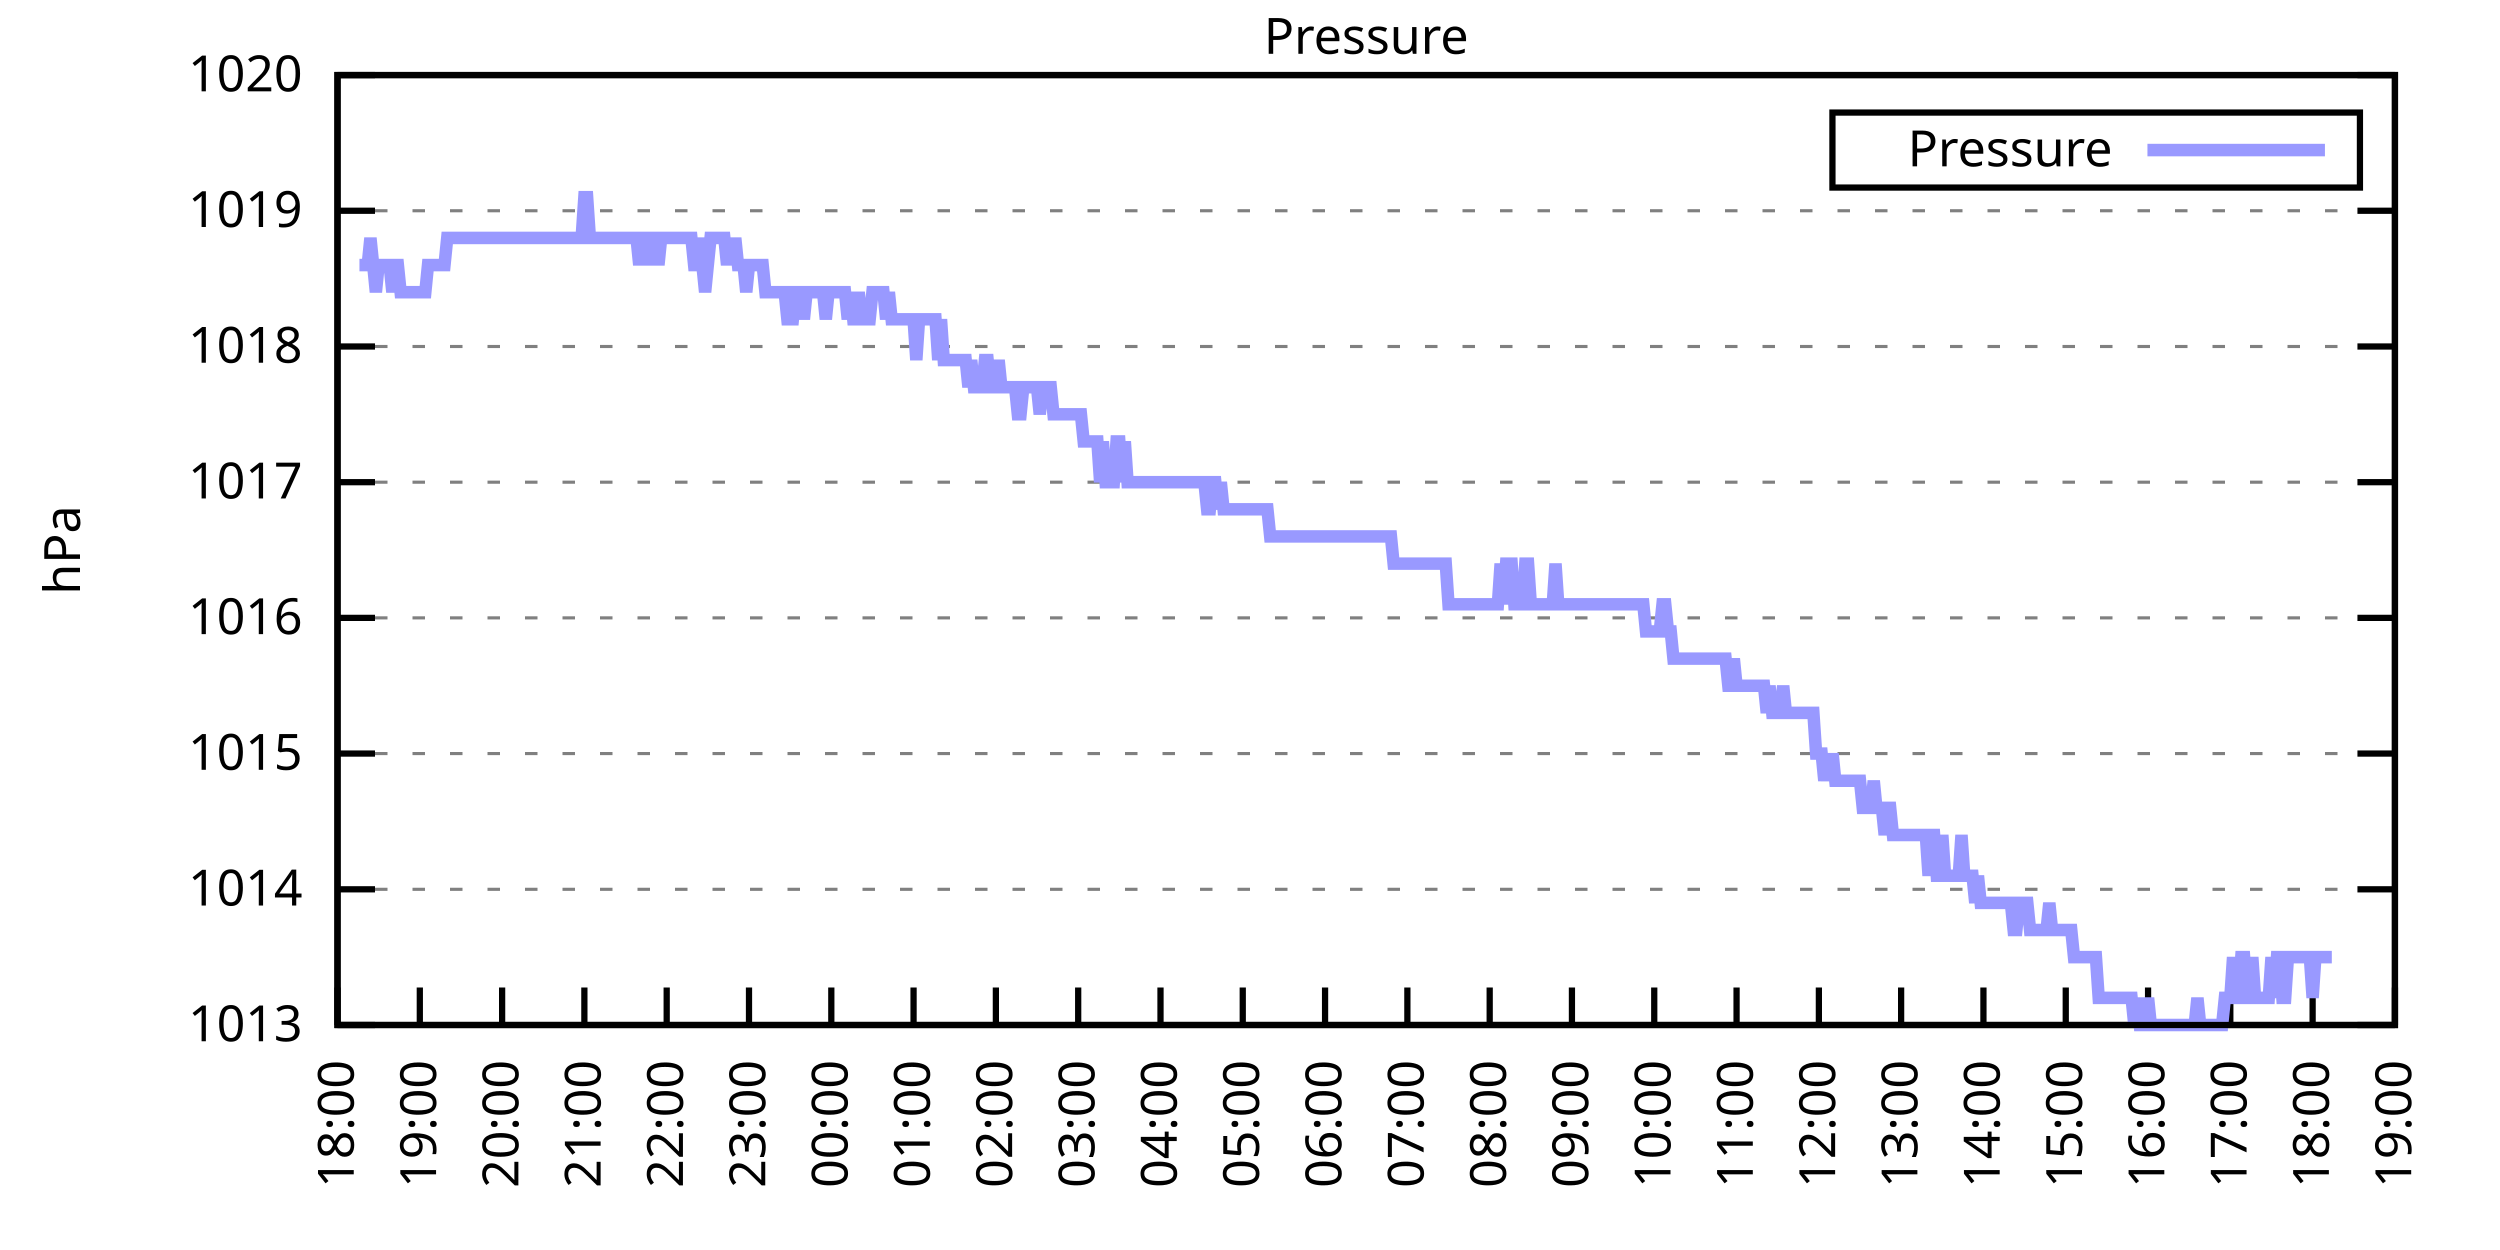
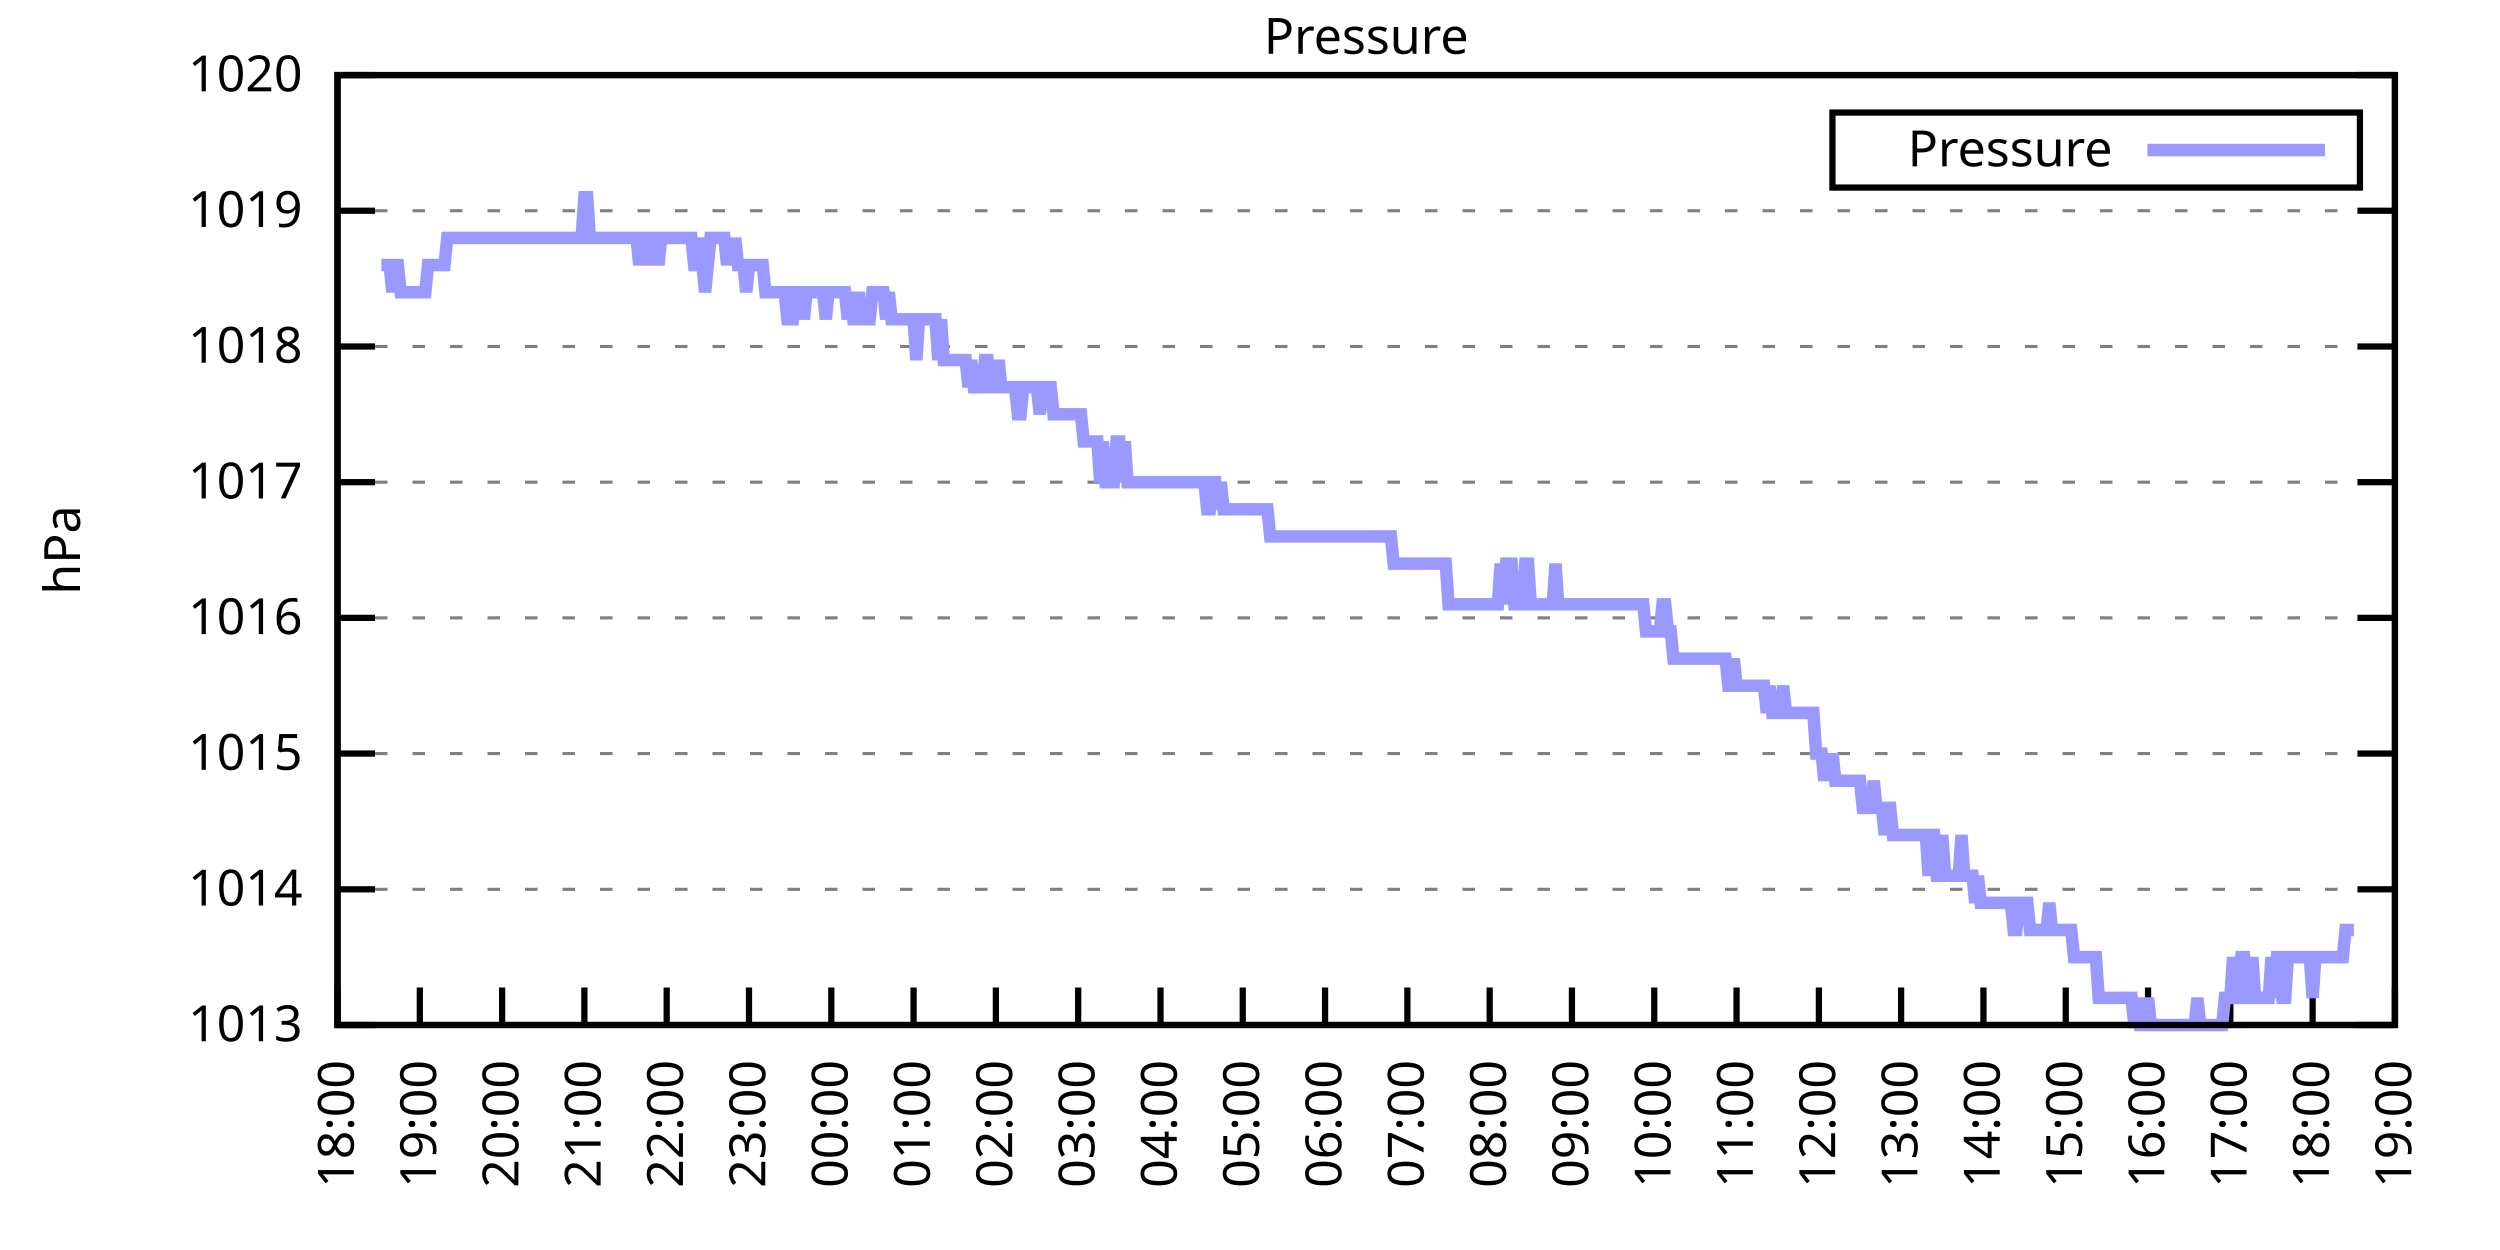
<svg xmlns="http://www.w3.org/2000/svg" xmlns:xlink="http://www.w3.org/1999/xlink" width="400" height="200" viewBox="0 0 400 200">
  <g id="gnuplot_canvas">
    <rect x="0" y="0" width="400" height="200" fill="none" />
    <defs>
      <circle id="gpDot" r="0.5" stroke-width="0.5" stroke="currentColor" />
      <path id="gpPt0" stroke-width="0.333" stroke="currentColor" d="M-1,0 h2 M0,-1 v2" />
      <path id="gpPt1" stroke-width="0.333" stroke="currentColor" d="M-1,-1 L1,1 M1,-1 L-1,1" />
      <path id="gpPt2" stroke-width="0.333" stroke="currentColor" d="M-1,0 L1,0 M0,-1 L0,1 M-1,-1 L1,1 M-1,1 L1,-1" />
      <rect id="gpPt3" stroke-width="0.333" stroke="currentColor" x="-1" y="-1" width="2" height="2" />
      <rect id="gpPt4" stroke-width="0.333" stroke="currentColor" fill="currentColor" x="-1" y="-1" width="2" height="2" />
      <circle id="gpPt5" stroke-width="0.333" stroke="currentColor" cx="0" cy="0" r="1" />
      <use xlink:href="#gpPt5" id="gpPt6" fill="currentColor" stroke="none" />
      <path id="gpPt7" stroke-width="0.333" stroke="currentColor" d="M0,-1.33 L-1.33,0.67 L1.33,0.67 z" />
      <use xlink:href="#gpPt7" id="gpPt8" fill="currentColor" stroke="none" />
      <use xlink:href="#gpPt7" id="gpPt9" stroke="currentColor" transform="rotate(180)" />
      <use xlink:href="#gpPt9" id="gpPt10" fill="currentColor" stroke="none" />
      <use xlink:href="#gpPt3" id="gpPt11" stroke="currentColor" transform="rotate(45)" />
      <use xlink:href="#gpPt11" id="gpPt12" fill="currentColor" stroke="none" />
      <path id="gpPt13" stroke-width="0.333" stroke="currentColor" d="M0,1.330 L1.265,0.411 L0.782,-1.067 L-0.782,-1.076 L-1.265,0.411 z" />
      <use xlink:href="#gpPt13" id="gpPt14" fill="currentColor" stroke="none" />
      <filter id="textbox" filterUnits="objectBoundingBox" x="0" y="0" height="1" width="1">
        <feFlood flood-color="white" flood-opacity="1" result="bgnd" />
        <feComposite in="SourceGraphic" in2="bgnd" operator="atop" />
      </filter>
      <filter id="greybox" filterUnits="objectBoundingBox" x="0" y="0" height="1" width="1">
        <feFlood flood-color="lightgrey" flood-opacity="1" result="grey" />
        <feComposite in="SourceGraphic" in2="grey" operator="atop" />
      </filter>
    </defs>
    <g fill="none" color="white" stroke="currentColor" stroke-width="1.00" stroke-linecap="butt" stroke-linejoin="miter">
</g>
    <g fill="none" color="black" stroke="currentColor" stroke-width="1.00" stroke-linecap="butt" stroke-linejoin="miter">
      <g stroke="none" shape-rendering="crispEdges">
        <polygon fill="rgb(255, 255, 255)" points="54.00,164.00 383.18,164.00 383.18,12.02 54.00,12.02 " />
      </g>
    </g>
    <g fill="none" color="black" stroke="currentColor" stroke-width="1.00" stroke-linecap="butt" stroke-linejoin="miter">
</g>
    <g fill="none" color="black" stroke="black" stroke-width="0.50" stroke-linecap="butt" stroke-linejoin="miter">
</g>
    <g fill="none" color="gray" stroke="currentColor" stroke-width="0.50" stroke-linecap="butt" stroke-linejoin="miter">
      <path stroke="gray" stroke-dasharray="2,4" class="gridline" d="M54.00,164.00 L383.19,164.00  " />
    </g>
    <g fill="none" color="gray" stroke="gray" stroke-width="1.00" stroke-linecap="butt" stroke-linejoin="miter">
</g>
    <g fill="none" color="black" stroke="currentColor" stroke-width="1.00" stroke-linecap="butt" stroke-linejoin="miter">
      <path stroke="black" d="M54.00,164.00 L60.00,164.00 M383.19,164.00 L377.19,164.00  " />
      <g transform="translate(48.40,166.60)" stroke="none" fill="black" font-family="Sans" font-size="8.00" text-anchor="end">
        <text>
          <tspan font-family="Sans"> 1013</tspan>
        </text>
      </g>
    </g>
    <g fill="none" color="black" stroke="currentColor" stroke-width="1.00" stroke-linecap="butt" stroke-linejoin="miter">
</g>
    <g fill="none" color="black" stroke="black" stroke-width="0.50" stroke-linecap="butt" stroke-linejoin="miter">
</g>
    <g fill="none" color="gray" stroke="currentColor" stroke-width="0.50" stroke-linecap="butt" stroke-linejoin="miter">
      <path stroke="gray" stroke-dasharray="2,4" class="gridline" d="M54.00,142.29 L383.19,142.29  " />
    </g>
    <g fill="none" color="gray" stroke="gray" stroke-width="1.00" stroke-linecap="butt" stroke-linejoin="miter">
</g>
    <g fill="none" color="black" stroke="currentColor" stroke-width="1.00" stroke-linecap="butt" stroke-linejoin="miter">
      <path stroke="black" d="M54.00,142.29 L60.00,142.29 M383.19,142.29 L377.19,142.29  " />
      <g transform="translate(48.40,144.89)" stroke="none" fill="black" font-family="Sans" font-size="8.00" text-anchor="end">
        <text>
          <tspan font-family="Sans"> 1014</tspan>
        </text>
      </g>
    </g>
    <g fill="none" color="black" stroke="currentColor" stroke-width="1.00" stroke-linecap="butt" stroke-linejoin="miter">
</g>
    <g fill="none" color="black" stroke="black" stroke-width="0.50" stroke-linecap="butt" stroke-linejoin="miter">
</g>
    <g fill="none" color="gray" stroke="currentColor" stroke-width="0.50" stroke-linecap="butt" stroke-linejoin="miter">
      <path stroke="gray" stroke-dasharray="2,4" class="gridline" d="M54.00,120.57 L383.19,120.57  " />
    </g>
    <g fill="none" color="gray" stroke="gray" stroke-width="1.00" stroke-linecap="butt" stroke-linejoin="miter">
</g>
    <g fill="none" color="black" stroke="currentColor" stroke-width="1.00" stroke-linecap="butt" stroke-linejoin="miter">
      <path stroke="black" d="M54.00,120.57 L60.00,120.57 M383.19,120.57 L377.19,120.57  " />
      <g transform="translate(48.40,123.17)" stroke="none" fill="black" font-family="Sans" font-size="8.00" text-anchor="end">
        <text>
          <tspan font-family="Sans"> 1015</tspan>
        </text>
      </g>
    </g>
    <g fill="none" color="black" stroke="currentColor" stroke-width="1.00" stroke-linecap="butt" stroke-linejoin="miter">
</g>
    <g fill="none" color="black" stroke="black" stroke-width="0.50" stroke-linecap="butt" stroke-linejoin="miter">
</g>
    <g fill="none" color="gray" stroke="currentColor" stroke-width="0.50" stroke-linecap="butt" stroke-linejoin="miter">
      <path stroke="gray" stroke-dasharray="2,4" class="gridline" d="M54.00,98.86 L383.19,98.86  " />
    </g>
    <g fill="none" color="gray" stroke="gray" stroke-width="1.00" stroke-linecap="butt" stroke-linejoin="miter">
</g>
    <g fill="none" color="black" stroke="currentColor" stroke-width="1.00" stroke-linecap="butt" stroke-linejoin="miter">
      <path stroke="black" d="M54.00,98.86 L60.00,98.86 M383.19,98.86 L377.19,98.86  " />
      <g transform="translate(48.40,101.46)" stroke="none" fill="black" font-family="Sans" font-size="8.00" text-anchor="end">
        <text>
          <tspan font-family="Sans"> 1016</tspan>
        </text>
      </g>
    </g>
    <g fill="none" color="black" stroke="currentColor" stroke-width="1.00" stroke-linecap="butt" stroke-linejoin="miter">
</g>
    <g fill="none" color="black" stroke="black" stroke-width="0.50" stroke-linecap="butt" stroke-linejoin="miter">
</g>
    <g fill="none" color="gray" stroke="currentColor" stroke-width="0.50" stroke-linecap="butt" stroke-linejoin="miter">
      <path stroke="gray" stroke-dasharray="2,4" class="gridline" d="M54.00,77.15 L383.19,77.15  " />
    </g>
    <g fill="none" color="gray" stroke="gray" stroke-width="1.00" stroke-linecap="butt" stroke-linejoin="miter">
</g>
    <g fill="none" color="black" stroke="currentColor" stroke-width="1.00" stroke-linecap="butt" stroke-linejoin="miter">
      <path stroke="black" d="M54.00,77.15 L60.00,77.15 M383.19,77.15 L377.19,77.15  " />
      <g transform="translate(48.40,79.75)" stroke="none" fill="black" font-family="Sans" font-size="8.00" text-anchor="end">
        <text>
          <tspan font-family="Sans"> 1017</tspan>
        </text>
      </g>
    </g>
    <g fill="none" color="black" stroke="currentColor" stroke-width="1.00" stroke-linecap="butt" stroke-linejoin="miter">
</g>
    <g fill="none" color="black" stroke="black" stroke-width="0.50" stroke-linecap="butt" stroke-linejoin="miter">
</g>
    <g fill="none" color="gray" stroke="currentColor" stroke-width="0.50" stroke-linecap="butt" stroke-linejoin="miter">
      <path stroke="gray" stroke-dasharray="2,4" class="gridline" d="M54.00,55.44 L383.19,55.44  " />
    </g>
    <g fill="none" color="gray" stroke="gray" stroke-width="1.00" stroke-linecap="butt" stroke-linejoin="miter">
</g>
    <g fill="none" color="black" stroke="currentColor" stroke-width="1.00" stroke-linecap="butt" stroke-linejoin="miter">
      <path stroke="black" d="M54.00,55.44 L60.00,55.44 M383.19,55.44 L377.19,55.44  " />
      <g transform="translate(48.40,58.04)" stroke="none" fill="black" font-family="Sans" font-size="8.00" text-anchor="end">
        <text>
          <tspan font-family="Sans"> 1018</tspan>
        </text>
      </g>
    </g>
    <g fill="none" color="black" stroke="currentColor" stroke-width="1.00" stroke-linecap="butt" stroke-linejoin="miter">
</g>
    <g fill="none" color="black" stroke="black" stroke-width="0.50" stroke-linecap="butt" stroke-linejoin="miter">
</g>
    <g fill="none" color="gray" stroke="currentColor" stroke-width="0.50" stroke-linecap="butt" stroke-linejoin="miter">
      <path stroke="gray" stroke-dasharray="2,4" class="gridline" d="M54.00,33.72 L383.19,33.72  " />
    </g>
    <g fill="none" color="gray" stroke="gray" stroke-width="1.00" stroke-linecap="butt" stroke-linejoin="miter">
</g>
    <g fill="none" color="black" stroke="currentColor" stroke-width="1.00" stroke-linecap="butt" stroke-linejoin="miter">
      <path stroke="black" d="M54.00,33.72 L60.00,33.72 M383.19,33.72 L377.19,33.72  " />
      <g transform="translate(48.40,36.32)" stroke="none" fill="black" font-family="Sans" font-size="8.00" text-anchor="end">
        <text>
          <tspan font-family="Sans"> 1019</tspan>
        </text>
      </g>
    </g>
    <g fill="none" color="black" stroke="currentColor" stroke-width="1.00" stroke-linecap="butt" stroke-linejoin="miter">
</g>
    <g fill="none" color="black" stroke="black" stroke-width="0.50" stroke-linecap="butt" stroke-linejoin="miter">
</g>
    <g fill="none" color="gray" stroke="currentColor" stroke-width="0.50" stroke-linecap="butt" stroke-linejoin="miter">
      <path stroke="gray" stroke-dasharray="2,4" class="gridline" d="M54.00,12.01 L383.19,12.01  " />
    </g>
    <g fill="none" color="gray" stroke="gray" stroke-width="1.00" stroke-linecap="butt" stroke-linejoin="miter">
</g>
    <g fill="none" color="black" stroke="currentColor" stroke-width="1.00" stroke-linecap="butt" stroke-linejoin="miter">
      <path stroke="black" d="M54.00,12.01 L60.00,12.01 M383.19,12.01 L377.19,12.01  " />
      <g transform="translate(48.40,14.61)" stroke="none" fill="black" font-family="Sans" font-size="8.00" text-anchor="end">
        <text>
          <tspan font-family="Sans"> 1020</tspan>
        </text>
      </g>
    </g>
    <g fill="none" color="black" stroke="currentColor" stroke-width="1.00" stroke-linecap="butt" stroke-linejoin="miter">
      <path stroke="black" d="M54.00,164.00 L54.00,158.00  " />
      <g transform="translate(56.60,169.60) rotate(270.00)" stroke="none" fill="black" font-family="Sans" font-size="8.00" text-anchor="end">
        <text>
          <tspan font-family="Sans">18:00</tspan>
        </text>
      </g>
    </g>
    <g fill="none" color="black" stroke="currentColor" stroke-width="1.00" stroke-linecap="butt" stroke-linejoin="miter">
      <path stroke="black" d="M67.17,164.00 L67.17,158.00  " />
      <g transform="translate(69.77,169.60) rotate(270.00)" stroke="none" fill="black" font-family="Sans" font-size="8.00" text-anchor="end">
        <text>
          <tspan font-family="Sans">19:00</tspan>
        </text>
      </g>
    </g>
    <g fill="none" color="black" stroke="currentColor" stroke-width="1.00" stroke-linecap="butt" stroke-linejoin="miter">
      <path stroke="black" d="M80.34,164.00 L80.34,158.00  " />
      <g transform="translate(82.94,169.60) rotate(270.00)" stroke="none" fill="black" font-family="Sans" font-size="8.00" text-anchor="end">
        <text>
          <tspan font-family="Sans">20:00</tspan>
        </text>
      </g>
    </g>
    <g fill="none" color="black" stroke="currentColor" stroke-width="1.00" stroke-linecap="butt" stroke-linejoin="miter">
      <path stroke="black" d="M93.50,164.00 L93.50,158.00  " />
      <g transform="translate(96.10,169.60) rotate(270.00)" stroke="none" fill="black" font-family="Sans" font-size="8.00" text-anchor="end">
        <text>
          <tspan font-family="Sans">21:00</tspan>
        </text>
      </g>
    </g>
    <g fill="none" color="black" stroke="currentColor" stroke-width="1.00" stroke-linecap="butt" stroke-linejoin="miter">
      <path stroke="black" d="M106.67,164.00 L106.67,158.00  " />
      <g transform="translate(109.27,169.60) rotate(270.00)" stroke="none" fill="black" font-family="Sans" font-size="8.00" text-anchor="end">
        <text>
          <tspan font-family="Sans">22:00</tspan>
        </text>
      </g>
    </g>
    <g fill="none" color="black" stroke="currentColor" stroke-width="1.00" stroke-linecap="butt" stroke-linejoin="miter">
      <path stroke="black" d="M119.84,164.00 L119.84,158.00  " />
      <g transform="translate(122.44,169.60) rotate(270.00)" stroke="none" fill="black" font-family="Sans" font-size="8.00" text-anchor="end">
        <text>
          <tspan font-family="Sans">23:00</tspan>
        </text>
      </g>
    </g>
    <g fill="none" color="black" stroke="currentColor" stroke-width="1.00" stroke-linecap="butt" stroke-linejoin="miter">
      <path stroke="black" d="M133.01,164.00 L133.01,158.00  " />
      <g transform="translate(135.61,169.60) rotate(270.00)" stroke="none" fill="black" font-family="Sans" font-size="8.00" text-anchor="end">
        <text>
          <tspan font-family="Sans">00:00</tspan>
        </text>
      </g>
    </g>
    <g fill="none" color="black" stroke="currentColor" stroke-width="1.00" stroke-linecap="butt" stroke-linejoin="miter">
      <path stroke="black" d="M146.17,164.00 L146.17,158.00  " />
      <g transform="translate(148.77,169.60) rotate(270.00)" stroke="none" fill="black" font-family="Sans" font-size="8.00" text-anchor="end">
        <text>
          <tspan font-family="Sans">01:00</tspan>
        </text>
      </g>
    </g>
    <g fill="none" color="black" stroke="currentColor" stroke-width="1.00" stroke-linecap="butt" stroke-linejoin="miter">
      <path stroke="black" d="M159.34,164.00 L159.34,158.00  " />
      <g transform="translate(161.94,169.60) rotate(270.00)" stroke="none" fill="black" font-family="Sans" font-size="8.00" text-anchor="end">
        <text>
          <tspan font-family="Sans">02:00</tspan>
        </text>
      </g>
    </g>
    <g fill="none" color="black" stroke="currentColor" stroke-width="1.00" stroke-linecap="butt" stroke-linejoin="miter">
      <path stroke="black" d="M172.51,164.00 L172.51,158.00  " />
      <g transform="translate(175.11,169.60) rotate(270.00)" stroke="none" fill="black" font-family="Sans" font-size="8.00" text-anchor="end">
        <text>
          <tspan font-family="Sans">03:00</tspan>
        </text>
      </g>
    </g>
    <g fill="none" color="black" stroke="currentColor" stroke-width="1.00" stroke-linecap="butt" stroke-linejoin="miter">
      <path stroke="black" d="M185.68,164.00 L185.68,158.00  " />
      <g transform="translate(188.28,169.60) rotate(270.00)" stroke="none" fill="black" font-family="Sans" font-size="8.00" text-anchor="end">
        <text>
          <tspan font-family="Sans">04:00</tspan>
        </text>
      </g>
    </g>
    <g fill="none" color="black" stroke="currentColor" stroke-width="1.00" stroke-linecap="butt" stroke-linejoin="miter">
      <path stroke="black" d="M198.84,164.00 L198.84,158.00  " />
      <g transform="translate(201.44,169.60) rotate(270.00)" stroke="none" fill="black" font-family="Sans" font-size="8.00" text-anchor="end">
        <text>
          <tspan font-family="Sans">05:00</tspan>
        </text>
      </g>
    </g>
    <g fill="none" color="black" stroke="currentColor" stroke-width="1.00" stroke-linecap="butt" stroke-linejoin="miter">
      <path stroke="black" d="M212.01,164.00 L212.01,158.00  " />
      <g transform="translate(214.61,169.60) rotate(270.00)" stroke="none" fill="black" font-family="Sans" font-size="8.00" text-anchor="end">
        <text>
          <tspan font-family="Sans">06:00</tspan>
        </text>
      </g>
    </g>
    <g fill="none" color="black" stroke="currentColor" stroke-width="1.00" stroke-linecap="butt" stroke-linejoin="miter">
      <path stroke="black" d="M225.18,164.00 L225.18,158.00  " />
      <g transform="translate(227.78,169.60) rotate(270.00)" stroke="none" fill="black" font-family="Sans" font-size="8.00" text-anchor="end">
        <text>
          <tspan font-family="Sans">07:00</tspan>
        </text>
      </g>
    </g>
    <g fill="none" color="black" stroke="currentColor" stroke-width="1.00" stroke-linecap="butt" stroke-linejoin="miter">
      <path stroke="black" d="M238.35,164.00 L238.35,158.00  " />
      <g transform="translate(240.95,169.60) rotate(270.00)" stroke="none" fill="black" font-family="Sans" font-size="8.00" text-anchor="end">
        <text>
          <tspan font-family="Sans">08:00</tspan>
        </text>
      </g>
    </g>
    <g fill="none" color="black" stroke="currentColor" stroke-width="1.00" stroke-linecap="butt" stroke-linejoin="miter">
      <path stroke="black" d="M251.51,164.00 L251.51,158.00  " />
      <g transform="translate(254.11,169.60) rotate(270.00)" stroke="none" fill="black" font-family="Sans" font-size="8.00" text-anchor="end">
        <text>
          <tspan font-family="Sans">09:00</tspan>
        </text>
      </g>
    </g>
    <g fill="none" color="black" stroke="currentColor" stroke-width="1.00" stroke-linecap="butt" stroke-linejoin="miter">
      <path stroke="black" d="M264.68,164.00 L264.68,158.00  " />
      <g transform="translate(267.28,169.60) rotate(270.00)" stroke="none" fill="black" font-family="Sans" font-size="8.00" text-anchor="end">
        <text>
          <tspan font-family="Sans">10:00</tspan>
        </text>
      </g>
    </g>
    <g fill="none" color="black" stroke="currentColor" stroke-width="1.00" stroke-linecap="butt" stroke-linejoin="miter">
      <path stroke="black" d="M277.85,164.00 L277.85,158.00  " />
      <g transform="translate(280.45,169.60) rotate(270.00)" stroke="none" fill="black" font-family="Sans" font-size="8.00" text-anchor="end">
        <text>
          <tspan font-family="Sans">11:00</tspan>
        </text>
      </g>
    </g>
    <g fill="none" color="black" stroke="currentColor" stroke-width="1.00" stroke-linecap="butt" stroke-linejoin="miter">
      <path stroke="black" d="M291.02,164.00 L291.02,158.00  " />
      <g transform="translate(293.62,169.60) rotate(270.00)" stroke="none" fill="black" font-family="Sans" font-size="8.00" text-anchor="end">
        <text>
          <tspan font-family="Sans">12:00</tspan>
        </text>
      </g>
    </g>
    <g fill="none" color="black" stroke="currentColor" stroke-width="1.00" stroke-linecap="butt" stroke-linejoin="miter">
      <path stroke="black" d="M304.18,164.00 L304.18,158.00  " />
      <g transform="translate(306.78,169.60) rotate(270.00)" stroke="none" fill="black" font-family="Sans" font-size="8.00" text-anchor="end">
        <text>
          <tspan font-family="Sans">13:00</tspan>
        </text>
      </g>
    </g>
    <g fill="none" color="black" stroke="currentColor" stroke-width="1.00" stroke-linecap="butt" stroke-linejoin="miter">
      <path stroke="black" d="M317.35,164.00 L317.35,158.00  " />
      <g transform="translate(319.95,169.60) rotate(270.00)" stroke="none" fill="black" font-family="Sans" font-size="8.00" text-anchor="end">
        <text>
          <tspan font-family="Sans">14:00</tspan>
        </text>
      </g>
    </g>
    <g fill="none" color="black" stroke="currentColor" stroke-width="1.00" stroke-linecap="butt" stroke-linejoin="miter">
      <path stroke="black" d="M330.52,164.00 L330.52,158.00  " />
      <g transform="translate(333.12,169.60) rotate(270.00)" stroke="none" fill="black" font-family="Sans" font-size="8.00" text-anchor="end">
        <text>
          <tspan font-family="Sans">15:00</tspan>
        </text>
      </g>
    </g>
    <g fill="none" color="black" stroke="currentColor" stroke-width="1.00" stroke-linecap="butt" stroke-linejoin="miter">
      <path stroke="black" d="M343.69,164.00 L343.69,158.00  " />
      <g transform="translate(346.29,169.60) rotate(270.00)" stroke="none" fill="black" font-family="Sans" font-size="8.00" text-anchor="end">
        <text>
          <tspan font-family="Sans">16:00</tspan>
        </text>
      </g>
    </g>
    <g fill="none" color="black" stroke="currentColor" stroke-width="1.00" stroke-linecap="butt" stroke-linejoin="miter">
      <path stroke="black" d="M356.85,164.00 L356.85,158.00  " />
      <g transform="translate(359.45,169.60) rotate(270.00)" stroke="none" fill="black" font-family="Sans" font-size="8.00" text-anchor="end">
        <text>
          <tspan font-family="Sans">17:00</tspan>
        </text>
      </g>
    </g>
    <g fill="none" color="black" stroke="currentColor" stroke-width="1.00" stroke-linecap="butt" stroke-linejoin="miter">
      <path stroke="black" d="M370.02,164.00 L370.02,158.00  " />
      <g transform="translate(372.62,169.60) rotate(270.00)" stroke="none" fill="black" font-family="Sans" font-size="8.00" text-anchor="end">
        <text>
          <tspan font-family="Sans">18:00</tspan>
        </text>
      </g>
    </g>
    <g fill="none" color="black" stroke="currentColor" stroke-width="1.00" stroke-linecap="butt" stroke-linejoin="miter">
      <path stroke="black" d="M383.19,164.00 L383.19,158.00  " />
      <g transform="translate(385.79,169.60) rotate(270.00)" stroke="none" fill="black" font-family="Sans" font-size="8.00" text-anchor="end">
        <text>
          <tspan font-family="Sans">19:00</tspan>
        </text>
      </g>
    </g>
    <g fill="none" color="black" stroke="currentColor" stroke-width="1.00" stroke-linecap="butt" stroke-linejoin="miter">
</g>
    <g fill="none" color="black" stroke="currentColor" stroke-width="1.00" stroke-linecap="butt" stroke-linejoin="miter">
      <path stroke="black" d="M54.00,12.01 L54.00,164.00 L383.19,164.00 L383.19,12.01 L54.00,12.01 Z  " />
    </g>
    <g fill="none" color="black" stroke="currentColor" stroke-width="1.00" stroke-linecap="butt" stroke-linejoin="miter">
</g>
    <g fill="none" color="black" stroke="currentColor" stroke-width="1.00" stroke-linecap="butt" stroke-linejoin="miter">
      <path stroke="black" d="M293.19,30.01 L293.19,18.01 L377.59,18.01 L377.59,30.01 L293.19,30.01 Z  " />
    </g>
    <g id="Pressure_plot_1">
      <g fill="none" color="white" stroke="black" stroke-width="2.00" stroke-linecap="butt" stroke-linejoin="miter">
</g>
      <g fill="none" color="black" stroke="currentColor" stroke-width="2.00" stroke-linecap="butt" stroke-linejoin="miter">
        <g transform="translate(337.99,26.61)" stroke="none" fill="black" font-family="Sans" font-size="8.00" text-anchor="end">
          <text>
            <tspan font-family="Sans">Pressure</tspan>
          </text>
        </g>
      </g>
      <g fill="none" color="black" stroke="currentColor" stroke-width="2.00" stroke-linecap="butt" stroke-linejoin="miter">
-         <path stroke="rgb(153, 153, 255)" d="M343.59,24.01 L371.99,24.01 M57.51,42.41 L57.95,42.41 L58.39,42.41 L58.83,42.41 L59.27,38.07 L59.71,42.41   L60.14,46.75 L60.58,42.41 L61.02,42.41 L61.46,42.41 L61.90,42.41 L62.34,42.41 L62.78,46.75 L63.22,42.41   L63.66,42.41 L64.10,46.75 L64.53,46.75 L64.97,46.75 L65.41,46.75 L65.85,46.75 L66.29,46.75 L66.73,46.75   L67.17,46.75 L67.61,46.75 L68.05,46.75 L68.48,42.41 L68.92,42.41 L69.36,42.41 L69.80,42.41 L70.24,42.41   L70.68,42.41 L71.12,42.41 L71.56,38.07 L72.00,38.07 L72.43,38.07 L72.87,38.07 L73.31,38.07 L73.75,38.07   L74.19,38.07 L74.63,38.07 L75.07,38.07 L75.51,38.07 L75.95,38.07 L76.38,38.07 L76.82,38.07 L77.26,38.07   L77.70,38.07 L78.14,38.07 L78.58,38.07 L79.02,38.07 L79.46,38.07 L79.90,38.07 L80.34,38.07 L80.77,38.07   L81.21,38.07 L81.65,38.07 L82.09,38.07 L82.53,38.07 L82.97,38.07 L83.41,38.07 L83.85,38.07 L84.29,38.07   L84.72,38.07 L85.16,38.07 L85.60,38.07 L86.04,38.07 L86.48,38.07 L86.92,38.07 L87.36,38.07 L87.80,38.07   L88.24,38.07 L88.67,38.07 L89.11,38.07 L89.55,38.07 L89.99,38.07 L90.43,38.07 L90.87,38.07 L91.31,38.07   L91.75,38.07 L92.19,38.07 L92.62,38.07 L93.06,38.07 L93.50,31.55 L93.94,31.55 L94.38,38.07 L94.82,38.07   L95.26,38.07 L95.70,38.07 L96.14,38.07 L96.58,38.07 L97.01,38.07 L97.45,38.07 L97.89,38.07 L98.33,38.07   L98.77,38.07 L99.21,38.07 L99.65,38.07 L100.09,38.07 L100.53,38.07 L100.96,38.07 L101.40,38.07 L101.84,38.07   L102.28,42.41 L102.72,38.07 L103.16,38.07 L103.60,42.41 L104.04,38.07 L104.48,38.07 L104.91,38.07 L105.35,42.41   L105.79,38.07 L106.23,38.07 L106.67,38.07 L107.11,38.07 L107.55,38.07 L107.99,38.07 L108.43,38.07 L108.87,38.07   L109.30,38.07 L109.74,38.07 L110.18,38.07 L110.62,38.07 L111.06,42.41 L111.50,42.41 L111.94,38.07 L112.38,42.41   L112.82,46.75 L113.25,42.41 L113.69,38.07 L114.13,38.07 L114.57,38.07 L115.01,38.07 L115.45,38.07 L115.89,38.07   L116.33,42.41 L116.77,38.07 L117.20,42.41 L117.64,38.07 L118.08,42.41 L118.52,42.41 L118.96,42.41 L119.40,46.75   L119.84,42.41 L120.28,42.41 L120.72,42.41 L121.15,42.41 L121.59,42.41 L122.03,42.41 L122.47,46.75 L122.91,46.75   L123.35,46.75 L123.79,46.75 L124.23,46.75 L124.67,46.75 L125.11,46.75 L125.54,46.75 L125.98,51.09 L126.42,51.09   L126.86,51.09 L127.30,46.75 L127.74,46.75 L128.18,46.75 L128.62,51.09 L129.06,46.75 L129.49,46.75 L129.93,46.75   L130.37,46.75 L130.81,46.75 L131.25,46.75 L131.69,46.75 L132.13,51.09 L132.57,46.75 L133.01,46.75 L133.44,46.75   L133.88,46.75 L134.32,46.75 L134.76,46.75 L135.20,46.75 L135.64,51.09 L136.08,46.75 L136.52,51.09 L136.96,51.09   L137.39,46.75 L137.83,51.09 L138.27,51.09 L138.71,51.09 L139.15,51.09 L139.59,46.75 L140.03,46.75 L140.47,46.75   L140.91,46.75 L141.35,46.75 L141.78,51.09 L142.22,46.75 L142.66,51.09 L143.10,51.09 L143.54,51.09 L143.98,51.09   L144.42,51.09 L144.86,51.09 L145.30,51.09 L145.73,51.09 L146.17,51.09 L146.61,57.61 L147.05,51.09 L147.49,51.09   L147.93,51.09 L148.37,51.09 L148.81,51.09 L149.25,51.09 L149.68,51.09 L150.12,57.61 L150.56,51.09 L151.00,57.61   L151.44,57.61 L151.88,57.61 L152.32,57.61 L152.76,57.61 L153.20,57.61 L153.63,57.61 L154.07,57.61 L154.51,57.61   L154.95,61.95 L155.39,57.61 L155.83,61.95 L156.27,61.95 L156.71,61.95 L157.15,61.95 L157.59,57.61 L158.02,57.61   L158.46,61.95 L158.90,61.95 L159.34,61.95 L159.78,57.61 L160.22,61.95 L160.66,61.95 L161.10,61.95 L161.54,61.95   L161.97,61.95 L162.41,61.95 L162.85,66.29 L163.29,66.29 L163.73,61.95 L164.17,61.95 L164.61,61.95 L165.05,61.95   L165.49,61.95 L165.92,61.95 L166.36,66.29 L166.80,61.95 L167.24,61.95 L167.68,61.95 L168.12,61.95 L168.56,66.29   L169.00,66.29 L169.44,66.29 L169.87,66.29 L170.31,66.29 L170.75,66.29 L171.19,66.29 L171.63,66.29 L172.07,66.29   L172.51,66.29 L172.95,66.29 L173.39,70.63 L173.83,70.63 L174.26,70.63 L174.70,70.63 L175.14,70.63 L175.58,70.63   L176.02,77.15 L176.46,70.63 L176.90,77.15 L177.34,77.15 L177.78,77.15 L178.21,77.15 L178.65,70.63 L179.09,70.63   L179.53,77.15 L179.97,70.63 L180.41,77.15 L180.85,77.15 L181.29,77.15 L181.73,77.15 L182.16,77.15 L182.60,77.15   L183.04,77.15 L183.48,77.15 L183.92,77.15 L184.36,77.15 L184.80,77.15 L185.24,77.15 L185.68,77.15 L186.11,77.15   L186.55,77.15 L186.99,77.15 L187.43,77.15 L187.87,77.15 L188.31,77.15 L188.75,77.15 L189.19,77.15 L189.63,77.15   L190.07,77.15 L190.50,77.15 L190.94,77.15 L191.38,77.15 L191.82,77.15 L192.26,77.15 L192.70,77.15 L193.14,81.49   L193.58,81.49 L194.02,77.15 L194.45,77.15 L194.89,81.49 L195.33,77.15 L195.77,81.49 L196.21,81.49 L196.65,81.49   L197.09,81.49 L197.53,81.49 L197.97,81.49 L198.40,81.49 L198.84,81.49 L199.28,81.49 L199.72,81.49 L200.16,81.49   L200.60,81.49 L201.04,81.49 L201.48,81.49 L201.92,81.49 L202.35,81.49 L202.79,81.49 L203.23,85.83 L203.67,85.83   L204.11,85.83 L204.55,85.83 L204.99,85.83 L205.43,85.83 L205.87,85.83 L206.31,85.83 L206.74,85.83 L207.18,85.83   L207.62,85.83 L208.06,85.83 L208.50,85.83 L208.94,85.83 L209.38,85.83 L209.82,85.83 L210.26,85.83 L210.69,85.83   L211.13,85.83 L211.57,85.83 L212.01,85.83 L212.45,85.83 L212.89,85.83 L213.33,85.83 L213.77,85.83 L214.21,85.83   L214.64,85.83 L215.08,85.83 L215.52,85.83 L215.96,85.83 L216.40,85.83 L216.84,85.83 L217.28,85.83 L217.72,85.83   L218.16,85.83 L218.60,85.83 L219.03,85.83 L219.47,85.83 L219.91,85.83 L220.35,85.83 L220.79,85.83 L221.23,85.83   L221.67,85.83 L222.11,85.83 L222.55,85.83 L222.98,90.18 L223.42,90.18 L223.86,90.18 L224.30,90.18 L224.74,90.18   L225.18,90.18 L225.62,90.18 L226.06,90.18 L226.50,90.18 L226.93,90.18 L227.37,90.18 L227.81,90.18 L228.25,90.18   L228.69,90.18 L229.13,90.18 L229.57,90.18 L230.01,90.18 L230.45,90.18 L230.88,90.18 L231.32,90.18 L231.76,96.69   L232.20,96.69 L232.64,96.69 L233.08,96.69 L233.52,96.69 L233.96,96.69 L234.40,96.69 L234.84,96.69 L235.27,96.69   L235.71,96.69 L236.15,96.69 L236.59,96.69 L237.03,96.69 L237.47,96.69 L237.91,96.69 L238.35,96.69 L238.79,96.69   L239.22,96.69 L239.66,96.69 L240.10,90.18 L240.54,96.69 L240.98,90.18 L241.42,90.18 L241.86,90.18 L242.30,96.69   L242.74,96.69 L243.17,96.69 L243.61,96.69 L244.05,90.18 L244.49,90.18 L244.93,96.69 L245.37,96.69 L245.81,96.69   L246.25,96.69 L246.69,96.69 L247.12,96.69 L247.56,96.69 L248.00,96.69 L248.44,96.69 L248.88,90.18 L249.32,96.69   L249.76,96.69 L250.20,96.69 L250.64,96.69 L251.08,96.69 L251.51,96.69 L251.95,96.69 L252.39,96.69 L252.83,96.69   L253.27,96.69 L253.71,96.69 L254.15,96.69 L254.59,96.69 L255.03,96.69 L255.46,96.69 L255.90,96.69 L256.34,96.69   L256.78,96.69 L257.22,96.69 L257.66,96.69 L258.10,96.69 L258.54,96.69 L258.98,96.69 L259.41,96.69 L259.85,96.69   L260.29,96.69 L260.73,96.69 L261.17,96.69 L261.61,96.69 L262.05,96.69 L262.49,96.69 L262.93,96.69 L263.36,101.03   L263.80,101.03 L264.24,101.03 L264.68,101.03 L265.12,101.03 L265.56,101.03 L266.00,96.69 L266.44,96.69 L266.88,101.03   L267.32,101.03 L267.75,105.38 L268.19,105.38 L268.63,105.38 L269.07,105.38 L269.51,105.38 L269.95,105.38 L270.39,105.38   L270.83,105.38 L271.27,105.38 L271.70,105.38 L272.14,105.38 L272.58,105.38 L273.02,105.38 L273.46,105.38 L273.90,105.38   L274.34,105.38 L274.78,105.38 L275.22,105.38 L275.65,105.38 L276.09,105.38 L276.53,109.72 L276.97,109.72 L277.41,105.38   L277.85,109.72 L278.29,109.72 L278.73,109.72 L279.17,109.72 L279.60,109.72 L280.04,109.72 L280.48,109.72 L280.92,109.72   L281.36,109.72 L281.80,109.72 L282.24,109.72 L282.68,114.06 L283.12,109.72 L283.56,114.06 L283.99,114.06 L284.43,114.06   L284.87,114.06 L285.31,109.72 L285.75,114.06 L286.19,114.06 L286.63,114.06 L287.07,114.06 L287.51,114.06 L287.94,114.06   L288.38,114.06 L288.82,114.06 L289.26,114.06 L289.70,114.06 L290.14,114.06 L290.58,120.57 L291.02,120.57 L291.46,120.57   L291.89,124.92 L292.33,120.57 L292.77,124.92 L293.21,120.57 L293.65,124.92 L294.09,124.92 L294.53,124.92 L294.97,124.92   L295.41,124.92 L295.84,124.92 L296.28,124.92 L296.72,124.92 L297.16,124.92 L297.60,124.92 L298.04,129.26 L298.48,129.26   L298.92,129.26 L299.36,129.26 L299.80,124.92 L300.23,129.26 L300.67,129.26 L301.11,129.26 L301.55,133.60 L301.99,129.26   L302.43,129.26 L302.87,133.60 L303.31,133.60 L303.75,133.60 L304.18,133.60 L304.62,133.60 L305.06,133.60 L305.50,133.60   L305.94,133.60 L306.38,133.60 L306.82,133.60 L307.26,133.60 L307.70,133.60 L308.13,133.60 L308.57,140.12 L309.01,133.60   L309.45,133.60 L309.89,140.12 L310.33,140.12 L310.77,133.60 L311.21,140.12 L311.65,140.12 L312.08,140.12 L312.52,140.12   L312.96,140.12 L313.40,140.12 L313.84,133.60 L314.28,140.12 L314.72,140.12 L315.16,140.12 L315.60,140.12 L316.04,144.46   L316.47,140.12 L316.91,144.46 L317.35,144.46 L317.79,144.46 L318.23,144.46 L318.67,144.46 L319.11,144.46 L319.55,144.46   L319.99,144.46 L320.42,144.46 L320.86,144.46 L321.30,144.46 L321.74,144.46 L322.18,148.80 L322.62,148.80 L323.06,144.46   L323.50,144.46 L323.94,144.46 L324.37,144.46 L324.81,148.80 L325.25,148.80 L325.69,148.80 L326.13,148.80 L326.57,148.80   L327.01,148.80 L327.45,148.80 L327.89,144.46 L328.33,148.80 L328.76,148.80 L329.20,148.80 L329.64,148.80 L330.08,148.80   L330.52,148.80 L330.96,148.80 L331.40,148.80 L331.84,153.14 L332.28,153.14 L332.71,153.14 L333.15,153.14 L333.59,153.14   L334.03,153.14 L334.47,153.14 L334.91,153.14 L335.35,153.14 L335.79,159.66 L336.23,159.66 L336.66,159.66 L337.10,159.66   L337.54,159.66 L337.98,159.66 L338.42,159.66 L338.86,159.66 L339.30,159.66 L339.74,159.66 L340.18,159.66 L340.61,159.66   L341.05,159.66 L341.49,164.00 L341.93,159.66 L342.37,164.00 L342.81,164.00 L343.25,164.00 L343.69,159.66 L344.13,164.00   L344.57,164.00 L345.00,164.00 L345.44,164.00 L345.88,164.00 L346.32,164.00 L346.76,164.00 L347.20,164.00 L347.64,164.00   L348.08,164.00 L348.52,164.00 L348.95,164.00 L349.39,164.00 L349.83,164.00 L350.27,164.00 L350.71,164.00 L351.15,164.00   L351.59,159.66 L352.03,164.00 L352.47,164.00 L352.90,164.00 L353.34,164.00 L353.78,164.00 L354.22,164.00 L354.66,164.00   L355.10,164.00 L355.54,164.00 L355.98,159.66 L356.42,159.66 L356.85,159.66 L357.29,153.14 L357.73,159.66 L358.17,159.66   L358.61,153.14 L359.05,153.14 L359.49,159.66 L359.93,159.66 L360.37,153.14 L360.81,159.66 L361.24,159.66 L361.68,159.66   L362.12,159.66 L362.56,159.66 L363.00,159.66 L363.44,153.14 L363.88,159.66 L364.32,153.14 L364.76,153.14 L365.19,159.66   L365.63,159.66 L366.07,153.14 L366.51,153.14 L366.95,153.14 L367.39,153.14 L367.83,153.14 L368.27,153.14 L368.71,153.14   L369.14,153.14 L369.58,153.14 L370.02,159.66 L370.46,153.14 L370.90,153.14 L371.34,153.14 L371.78,153.14 L372.22,153.14   L372.66,153.14 L373.09,153.14  " />
+         <path stroke="rgb(153, 153, 255)" d="M343.59,24.01 L371.99,24.01 M61.02,42.41 L61.46,42.41 L61.90,42.41 L62.34,42.41 L62.78,46.75 L63.22,42.41   L63.66,42.41 L64.10,46.75 L64.53,46.75 L64.97,46.75 L65.41,46.75 L65.85,46.75 L66.29,46.75 L66.73,46.75   L67.17,46.75 L67.61,46.75 L68.05,46.75 L68.48,42.41 L68.92,42.41 L69.36,42.41 L69.80,42.41 L70.24,42.41   L70.68,42.41 L71.12,42.41 L71.56,38.07 L72.00,38.07 L72.43,38.07 L72.87,38.07 L73.31,38.07 L73.75,38.07   L74.19,38.07 L74.63,38.07 L75.07,38.07 L75.51,38.07 L75.95,38.07 L76.38,38.07 L76.82,38.07 L77.26,38.07   L77.70,38.07 L78.14,38.07 L78.58,38.07 L79.02,38.07 L79.46,38.07 L79.90,38.07 L80.34,38.07 L80.77,38.07   L81.21,38.07 L81.65,38.07 L82.09,38.07 L82.53,38.07 L82.97,38.07 L83.41,38.07 L83.85,38.07 L84.29,38.07   L84.72,38.07 L85.16,38.07 L85.60,38.07 L86.04,38.07 L86.48,38.07 L86.92,38.07 L87.36,38.07 L87.80,38.07   L88.24,38.07 L88.67,38.07 L89.11,38.07 L89.55,38.07 L89.99,38.07 L90.43,38.07 L90.87,38.07 L91.31,38.07   L91.75,38.07 L92.19,38.07 L92.62,38.07 L93.06,38.07 L93.50,31.55 L93.94,31.55 L94.38,38.07 L94.82,38.07   L95.26,38.07 L95.70,38.07 L96.14,38.07 L96.58,38.07 L97.01,38.07 L97.45,38.07 L97.89,38.07 L98.33,38.07   L98.77,38.07 L99.21,38.07 L99.65,38.07 L100.09,38.07 L100.53,38.07 L100.96,38.07 L101.40,38.07 L101.84,38.07   L102.28,42.41 L102.72,38.07 L103.16,38.07 L103.60,42.41 L104.04,38.07 L104.48,38.07 L104.91,38.07 L105.35,42.41   L105.79,38.07 L106.23,38.07 L106.67,38.07 L107.11,38.07 L107.55,38.07 L107.99,38.07 L108.43,38.07 L108.87,38.07   L109.30,38.07 L109.74,38.07 L110.18,38.07 L110.62,38.07 L111.06,42.41 L111.50,42.41 L111.94,38.07 L112.38,42.41   L112.82,46.75 L113.25,42.41 L113.69,38.07 L114.13,38.07 L114.57,38.07 L115.01,38.07 L115.45,38.07 L115.89,38.07   L116.33,42.41 L116.77,38.07 L117.20,42.41 L117.64,38.07 L118.08,42.41 L118.52,42.41 L118.96,42.41 L119.40,46.75   L119.84,42.41 L120.28,42.41 L120.72,42.41 L121.15,42.41 L121.59,42.41 L122.03,42.41 L122.47,46.75 L122.91,46.75   L123.35,46.75 L123.79,46.75 L124.23,46.75 L124.67,46.75 L125.11,46.75 L125.54,46.75 L125.98,51.09 L126.42,51.09   L126.86,51.09 L127.30,46.75 L127.74,46.75 L128.18,46.75 L128.62,51.09 L129.06,46.75 L129.49,46.75 L129.93,46.75   L130.37,46.75 L130.81,46.75 L131.25,46.75 L131.69,46.75 L132.13,51.09 L132.57,46.75 L133.01,46.75 L133.44,46.75   L133.88,46.75 L134.32,46.75 L134.76,46.75 L135.20,46.75 L135.64,51.09 L136.08,46.75 L136.52,51.09 L136.96,51.09   L137.39,46.75 L137.83,51.09 L138.27,51.09 L138.71,51.09 L139.15,51.09 L139.59,46.75 L140.03,46.75 L140.47,46.75   L140.91,46.75 L141.35,46.75 L141.78,51.09 L142.22,46.75 L142.66,51.09 L143.10,51.09 L143.54,51.09 L143.98,51.09   L144.42,51.09 L144.86,51.09 L145.30,51.09 L145.73,51.09 L146.17,51.09 L146.61,57.61 L147.05,51.09 L147.49,51.09   L147.93,51.09 L148.37,51.09 L148.81,51.09 L149.25,51.09 L149.68,51.09 L150.12,57.61 L150.56,51.09 L151.00,57.61   L151.44,57.61 L151.88,57.61 L152.32,57.61 L152.76,57.61 L153.20,57.61 L153.63,57.61 L154.07,57.61 L154.51,57.61   L154.95,61.95 L155.39,57.61 L155.83,61.95 L156.27,61.95 L156.71,61.95 L157.15,61.95 L157.59,57.61 L158.02,57.61   L158.46,61.95 L158.90,61.95 L159.34,61.95 L159.78,57.61 L160.22,61.95 L160.66,61.95 L161.10,61.95 L161.54,61.95   L161.97,61.95 L162.41,61.95 L162.85,66.29 L163.29,66.29 L163.73,61.95 L164.17,61.95 L164.61,61.95 L165.05,61.95   L165.49,61.95 L165.92,61.95 L166.36,66.29 L166.80,61.95 L167.24,61.95 L167.68,61.95 L168.12,61.95 L168.56,66.29   L169.00,66.29 L169.44,66.29 L169.87,66.29 L170.31,66.29 L170.75,66.29 L171.19,66.29 L171.63,66.29 L172.07,66.29   L172.51,66.29 L172.95,66.29 L173.39,70.63 L173.83,70.63 L174.26,70.63 L174.70,70.63 L175.14,70.63 L175.58,70.63   L176.02,77.15 L176.46,70.63 L176.90,77.15 L177.34,77.15 L177.78,77.15 L178.21,77.15 L178.65,70.63 L179.09,70.63   L179.53,77.15 L179.97,70.63 L180.41,77.15 L180.85,77.15 L181.29,77.15 L181.73,77.15 L182.16,77.15 L182.60,77.15   L183.04,77.15 L183.48,77.15 L183.92,77.15 L184.36,77.15 L184.80,77.15 L185.24,77.15 L185.68,77.15 L186.11,77.15   L186.55,77.15 L186.99,77.15 L187.43,77.15 L187.87,77.15 L188.31,77.15 L188.75,77.15 L189.19,77.15 L189.63,77.15   L190.07,77.15 L190.50,77.15 L190.94,77.15 L191.38,77.15 L191.82,77.15 L192.26,77.15 L192.70,77.15 L193.14,81.49   L193.58,81.49 L194.02,77.15 L194.45,77.15 L194.89,81.49 L195.33,77.15 L195.77,81.49 L196.21,81.49 L196.65,81.49   L197.09,81.49 L197.53,81.49 L197.97,81.49 L198.40,81.49 L198.84,81.49 L199.28,81.49 L199.72,81.49 L200.16,81.49   L200.60,81.49 L201.04,81.49 L201.48,81.49 L201.92,81.49 L202.35,81.49 L202.79,81.49 L203.23,85.83 L203.67,85.83   L204.11,85.83 L204.55,85.83 L204.99,85.83 L205.43,85.83 L205.87,85.83 L206.31,85.83 L206.74,85.83 L207.18,85.83   L207.62,85.83 L208.06,85.83 L208.50,85.83 L208.94,85.83 L209.38,85.83 L209.82,85.83 L210.26,85.83 L210.69,85.83   L211.13,85.83 L211.57,85.83 L212.01,85.83 L212.45,85.83 L212.89,85.83 L213.33,85.83 L213.77,85.83 L214.21,85.83   L214.64,85.83 L215.08,85.83 L215.52,85.83 L215.96,85.83 L216.40,85.83 L216.84,85.83 L217.28,85.83 L217.72,85.83   L218.16,85.83 L218.60,85.83 L219.03,85.83 L219.47,85.83 L219.91,85.83 L220.35,85.83 L220.79,85.83 L221.23,85.83   L221.67,85.83 L222.11,85.83 L222.55,85.83 L222.98,90.18 L223.42,90.18 L223.86,90.18 L224.30,90.18 L224.74,90.18   L225.18,90.18 L225.62,90.18 L226.06,90.18 L226.50,90.18 L226.93,90.18 L227.37,90.18 L227.81,90.18 L228.25,90.18   L228.69,90.18 L229.13,90.18 L229.57,90.18 L230.01,90.18 L230.45,90.18 L230.88,90.18 L231.32,90.18 L231.76,96.69   L232.20,96.69 L232.64,96.69 L233.08,96.69 L233.52,96.69 L233.96,96.69 L234.40,96.69 L234.84,96.69 L235.27,96.69   L235.71,96.69 L236.15,96.69 L236.59,96.69 L237.03,96.69 L237.47,96.69 L237.91,96.69 L238.35,96.69 L238.79,96.69   L239.22,96.69 L239.66,96.69 L240.10,90.18 L240.54,96.69 L240.98,90.18 L241.42,90.18 L241.86,90.18 L242.30,96.69   L242.74,96.69 L243.17,96.69 L243.61,96.69 L244.05,90.18 L244.49,90.18 L244.93,96.69 L245.37,96.69 L245.81,96.69   L246.25,96.69 L246.69,96.69 L247.12,96.69 L247.56,96.69 L248.00,96.69 L248.44,96.69 L248.88,90.18 L249.32,96.69   L249.76,96.69 L250.20,96.69 L250.64,96.69 L251.08,96.69 L251.51,96.69 L251.95,96.69 L252.39,96.69 L252.83,96.69   L253.27,96.69 L253.71,96.69 L254.15,96.69 L254.59,96.69 L255.03,96.69 L255.46,96.69 L255.90,96.69 L256.34,96.69   L256.78,96.69 L257.22,96.69 L257.66,96.69 L258.10,96.69 L258.54,96.69 L258.98,96.69 L259.41,96.69 L259.85,96.69   L260.29,96.69 L260.73,96.69 L261.17,96.69 L261.61,96.69 L262.05,96.69 L262.49,96.69 L262.93,96.69 L263.36,101.03   L263.80,101.03 L264.24,101.03 L264.68,101.03 L265.12,101.03 L265.56,101.03 L266.00,96.69 L266.44,96.69 L266.88,101.03   L267.32,101.03 L267.75,105.38 L268.19,105.38 L268.63,105.38 L269.07,105.38 L269.51,105.38 L269.95,105.38 L270.39,105.38   L270.83,105.38 L271.27,105.38 L271.70,105.38 L272.14,105.38 L272.58,105.38 L273.02,105.38 L273.46,105.38 L273.90,105.38   L274.34,105.38 L274.78,105.38 L275.22,105.38 L275.65,105.38 L276.09,105.38 L276.53,109.72 L276.97,109.72 L277.41,105.38   L277.85,109.72 L278.29,109.72 L278.73,109.72 L279.17,109.72 L279.60,109.72 L280.04,109.72 L280.48,109.72 L280.92,109.72   L281.36,109.72 L281.80,109.72 L282.24,109.72 L282.68,114.06 L283.12,109.72 L283.56,114.06 L283.99,114.06 L284.43,114.06   L284.87,114.06 L285.31,109.72 L285.75,114.06 L286.19,114.06 L286.63,114.06 L287.07,114.06 L287.51,114.06 L287.94,114.06   L288.38,114.06 L288.82,114.06 L289.26,114.06 L289.70,114.06 L290.14,114.06 L290.58,120.57 L291.02,120.57 L291.46,120.57   L291.89,124.92 L292.33,120.57 L292.77,124.92 L293.21,120.57 L293.65,124.92 L294.09,124.92 L294.53,124.92 L294.97,124.92   L295.41,124.92 L295.84,124.92 L296.28,124.92 L296.72,124.92 L297.16,124.92 L297.60,124.92 L298.04,129.26 L298.48,129.26   L298.92,129.26 L299.36,129.26 L299.80,124.92 L300.23,129.26 L300.67,129.26 L301.11,129.26 L301.55,133.60 L301.99,129.26   L302.43,129.26 L302.87,133.60 L303.31,133.60 L303.75,133.60 L304.18,133.60 L304.62,133.60 L305.06,133.60 L305.50,133.60   L305.94,133.60 L306.38,133.60 L306.82,133.60 L307.26,133.60 L307.70,133.60 L308.13,133.60 L308.57,140.12 L309.01,133.60   L309.45,133.60 L309.89,140.12 L310.33,140.12 L310.77,133.60 L311.21,140.12 L311.65,140.12 L312.08,140.12 L312.52,140.12   L312.96,140.12 L313.40,140.12 L313.84,133.60 L314.28,140.12 L314.72,140.12 L315.16,140.12 L315.60,140.12 L316.04,144.46   L316.47,140.12 L316.91,144.46 L317.35,144.46 L317.79,144.46 L318.23,144.46 L318.67,144.46 L319.11,144.46 L319.55,144.46   L319.99,144.46 L320.42,144.46 L320.86,144.46 L321.30,144.46 L321.74,144.46 L322.18,148.80 L322.62,148.80 L323.06,144.46   L323.50,144.46 L323.94,144.46 L324.37,144.46 L324.81,148.80 L325.25,148.80 L325.69,148.80 L326.13,148.80 L326.57,148.80   L327.01,148.80 L327.45,148.80 L327.89,144.46 L328.33,148.80 L328.76,148.80 L329.20,148.80 L329.64,148.80 L330.08,148.80   L330.52,148.80 L330.96,148.80 L331.40,148.80 L331.84,153.14 L332.28,153.14 L332.71,153.14 L333.15,153.14 L333.59,153.14   L334.03,153.14 L334.47,153.14 L334.91,153.14 L335.35,153.14 L335.79,159.66 L336.23,159.66 L336.66,159.66 L337.10,159.66   L337.54,159.66 L337.98,159.66 L338.42,159.66 L338.86,159.66 L339.30,159.66 L339.74,159.66 L340.18,159.66 L340.61,159.66   L341.05,159.66 L341.49,164.00 L341.93,159.66 L342.37,164.00 L342.81,164.00 L343.25,164.00 L343.69,159.66 L344.13,164.00   L344.57,164.00 L345.00,164.00 L345.44,164.00 L345.88,164.00 L346.32,164.00 L346.76,164.00 L347.20,164.00 L347.64,164.00   L348.08,164.00 L348.52,164.00 L348.95,164.00 L349.39,164.00 L349.83,164.00 L350.27,164.00 L350.71,164.00 L351.15,164.00   L351.59,159.66 L352.03,164.00 L352.47,164.00 L352.90,164.00 L353.34,164.00 L353.78,164.00 L354.22,164.00 L354.66,164.00   L355.10,164.00 L355.54,164.00 L355.98,159.66 L356.42,159.66 L356.85,159.66 L357.29,153.14 L357.73,159.66 L358.17,159.66   L358.61,153.14 L359.05,153.14 L359.49,159.66 L359.93,159.66 L360.37,153.14 L360.81,159.66 L361.24,159.66 L361.68,159.66   L362.12,159.66 L362.56,159.66 L363.00,159.66 L363.44,153.14 L363.88,159.66 L364.32,153.14 L364.76,153.14 L365.19,159.66   L365.63,159.66 L366.07,153.14 L366.51,153.14 L366.95,153.14 L367.39,153.14 L367.83,153.14 L368.27,153.14 L368.71,153.14   L369.14,153.14 L369.58,153.14 L370.02,159.66 L370.46,153.14 L370.90,153.14 L371.34,153.14 L371.78,153.14 L372.22,153.14   L372.66,153.14 L373.09,153.14 L373.53,153.14 L373.97,153.14 L374.41,153.14 L374.85,153.14 L375.29,148.80 L375.73,148.80   L376.17,148.80 L376.61,148.80  " />
      </g>
    </g>
    <g fill="none" color="black" stroke="currentColor" stroke-width="2.00" stroke-linecap="butt" stroke-linejoin="miter">
</g>
    <g fill="none" color="black" stroke="black" stroke-width="1.00" stroke-linecap="butt" stroke-linejoin="miter">
</g>
    <g fill="none" color="black" stroke="currentColor" stroke-width="1.00" stroke-linecap="butt" stroke-linejoin="miter">
      <path stroke="black" d="M54.00,12.01 L54.00,164.00 L383.19,164.00 L383.19,12.01 L54.00,12.01 Z  " />
      <g transform="translate(12.80,88.01) rotate(270.00)" stroke="none" fill="black" font-family="Sans" font-size="8.00" text-anchor="middle">
        <text>
          <tspan font-family="Sans">hPa</tspan>
        </text>
      </g>
    </g>
    <g fill="none" color="black" stroke="currentColor" stroke-width="1.00" stroke-linecap="butt" stroke-linejoin="miter">
</g>
    <g fill="none" color="black" stroke="currentColor" stroke-width="1.00" stroke-linecap="butt" stroke-linejoin="miter">
      <g transform="translate(218.59,8.61)" stroke="none" fill="black" font-family="Sans" font-size="8.00" text-anchor="middle">
        <text>
          <tspan font-family="Sans">Pressure</tspan>
        </text>
      </g>
    </g>
    <g fill="none" color="black" stroke="currentColor" stroke-width="1.00" stroke-linecap="butt" stroke-linejoin="miter">
</g>
  </g>
</svg>
